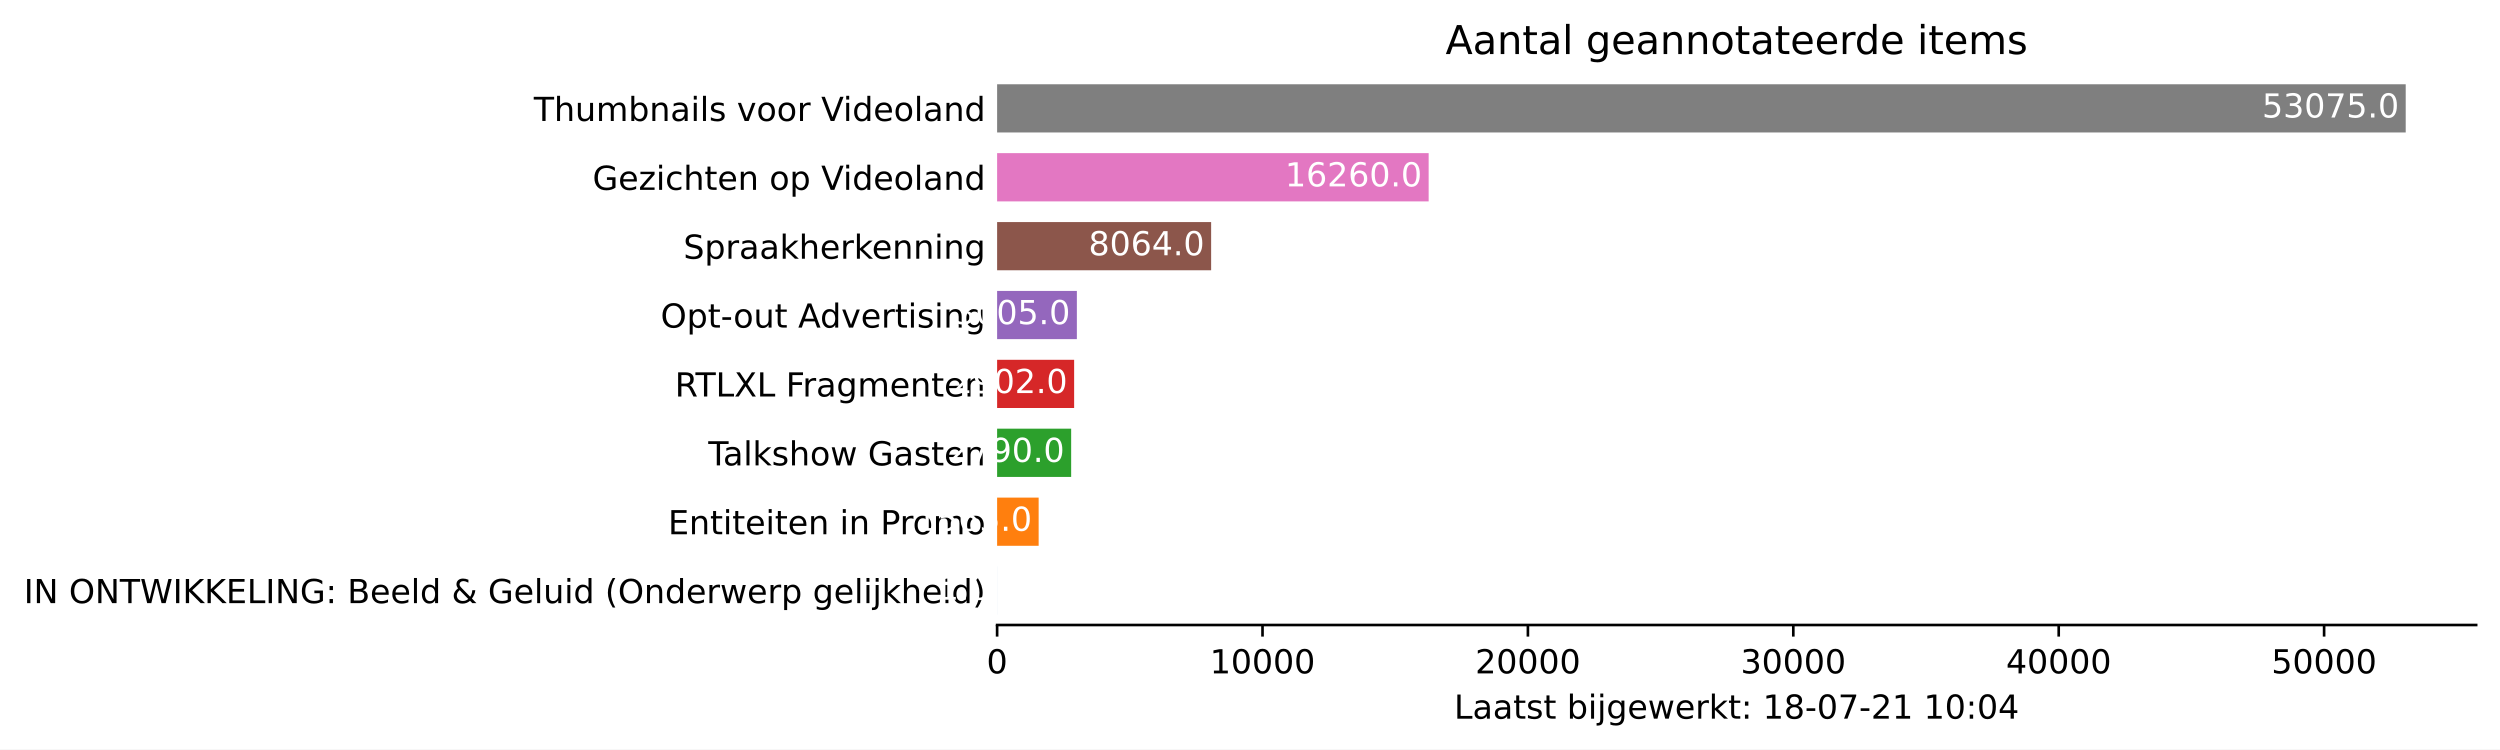
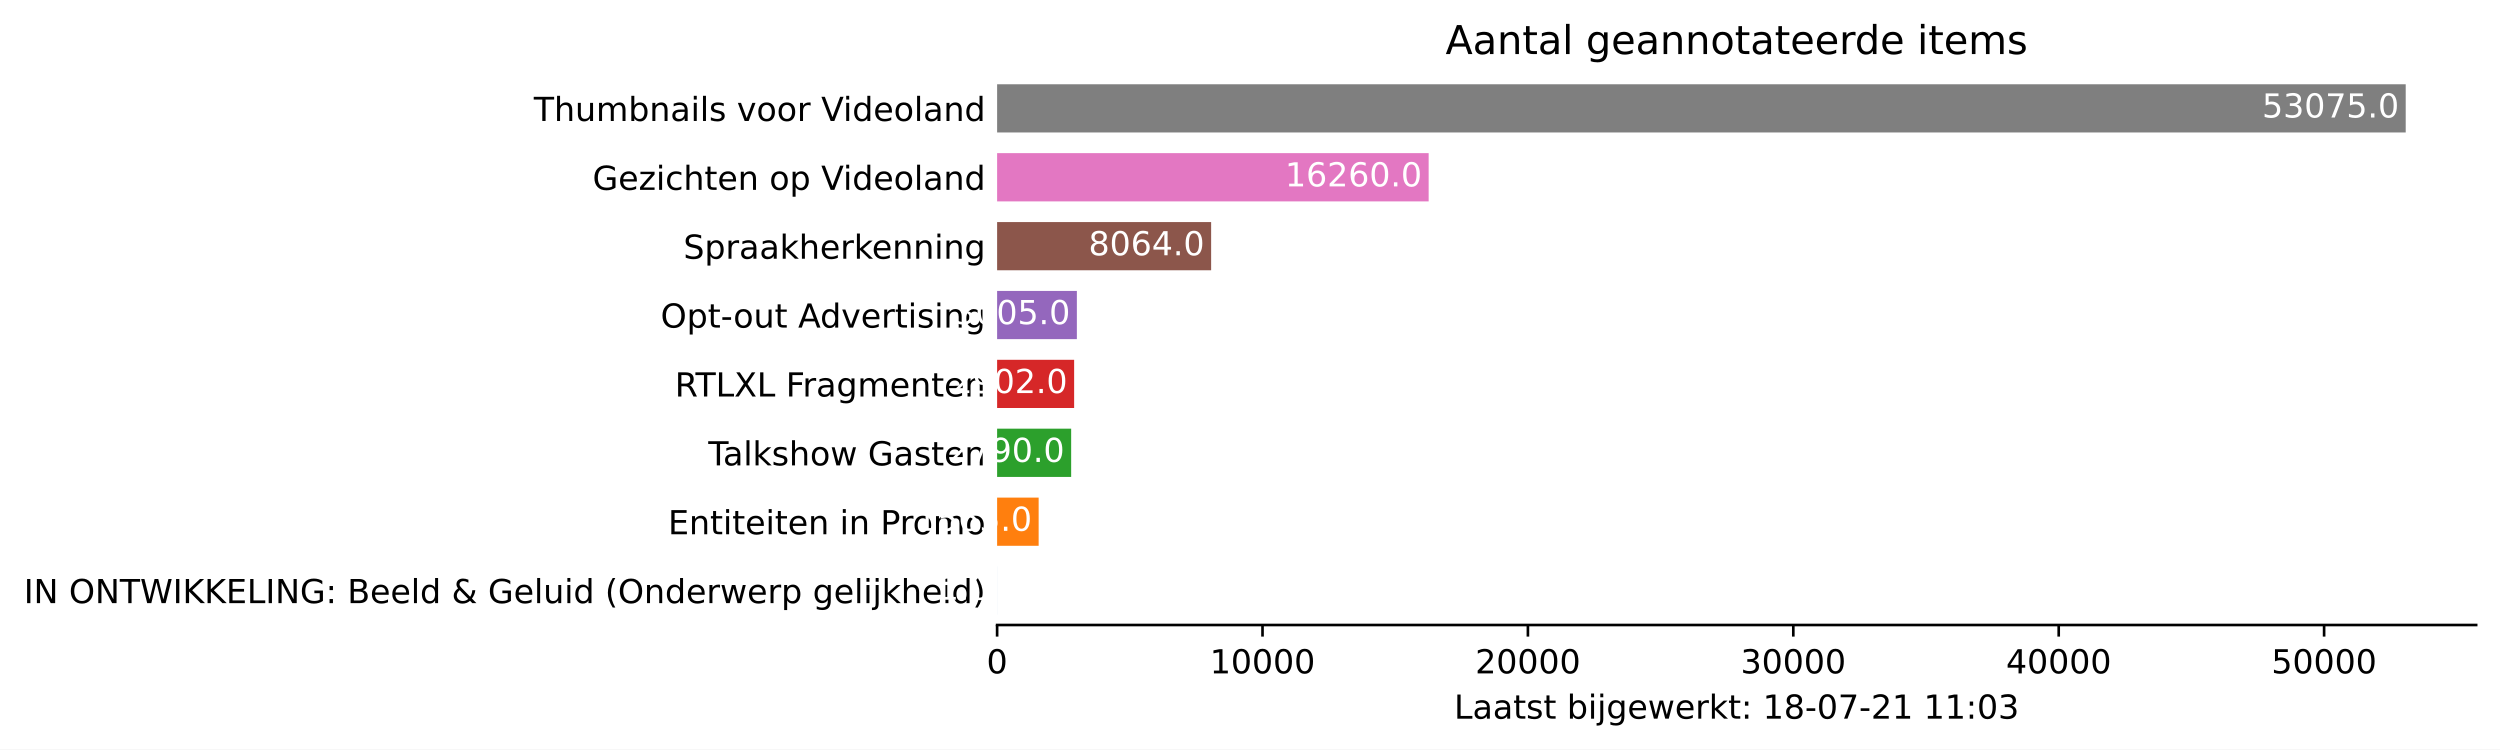
<svg xmlns="http://www.w3.org/2000/svg" xmlns:xlink="http://www.w3.org/1999/xlink" height="226.194pt" version="1.1" viewBox="0 0 754.548 226.194" width="754.548pt">
  <defs>
    <style type="text/css">*{stroke-linecap:butt;stroke-linejoin:round;}</style>
  </defs>
  <g id="figure_1">
    <g id="patch_1">
      <path d="M 0 226.194  L 754.548 226.194  L 754.548 0  L 0 0  z " style="fill:#ffffff;" />
    </g>
    <g id="axes_1">
      <g id="patch_2">
        <path d="M 300.948 188.638  L 747.348 188.638  L 747.348 22.318  L 300.948 22.318  z " style="fill:#ffffff;" />
      </g>
      <g id="patch_3">
-         <path clip-path="url(#pae23200d29)" d="M 300.948 185.52  L 300.956 185.52  L 300.956 170.967  L 300.948 170.967  z " style="fill:#1f77b4;" />
+         <path clip-path="url(#pcb20fac5fa)" d="M 300.948 185.52  L 300.956 185.52  L 300.956 170.967  L 300.948 170.967  z " style="fill:#1f77b4;" />
      </g>
      <g id="patch_4">
-         <path clip-path="url(#pae23200d29)" d="M 300.948 164.73  L 313.484 164.73  L 313.484 150.177  L 300.948 150.177  z " style="fill:#ff7f0e;" />
+         <path clip-path="url(#pcb20fac5fa)" d="M 300.948 164.73  L 313.484 164.73  L 313.484 150.177  L 300.948 150.177  z " style="fill:#ff7f0e;" />
      </g>
      <g id="patch_5">
-         <path clip-path="url(#pae23200d29)" d="M 300.948 143.94  L 323.297 143.94  L 323.297 129.387  L 300.948 129.387  z " style="fill:#2ca02c;" />
+         <path clip-path="url(#pcb20fac5fa)" d="M 300.948 143.94  L 323.297 143.94  L 323.297 129.387  L 300.948 129.387  z " style="fill:#2ca02c;" />
      </g>
      <g id="patch_6">
-         <path clip-path="url(#pae23200d29)" d="M 300.948 123.15  L 324.194 123.15  L 324.194 108.597  L 300.948 108.597  z " style="fill:#d62728;" />
+         <path clip-path="url(#pcb20fac5fa)" d="M 300.948 123.15  L 324.194 123.15  L 324.194 108.597  L 300.948 108.597  z " style="fill:#d62728;" />
      </g>
      <g id="patch_7">
-         <path clip-path="url(#pae23200d29)" d="M 300.948 102.36  L 325.019 102.36  L 325.019 87.807  L 300.948 87.807  z " style="fill:#9467bd;" />
+         <path clip-path="url(#pcb20fac5fa)" d="M 300.948 102.36  L 325.019 102.36  L 325.019 87.807  L 300.948 87.807  z " style="fill:#9467bd;" />
      </g>
      <g id="patch_8">
-         <path clip-path="url(#pae23200d29)" d="M 300.948 81.57  L 365.543 81.57  L 365.543 67.017  L 300.948 67.017  z " style="fill:#8c564b;" />
+         <path clip-path="url(#pcb20fac5fa)" d="M 300.948 81.57  L 365.543 81.57  L 365.543 67.017  L 300.948 67.017  z " style="fill:#8c564b;" />
      </g>
      <g id="patch_9">
-         <path clip-path="url(#pae23200d29)" d="M 300.948 60.78  L 431.195 60.78  L 431.195 46.227  L 300.948 46.227  z " style="fill:#e377c2;" />
+         <path clip-path="url(#pcb20fac5fa)" d="M 300.948 60.78  L 431.195 60.78  L 431.195 46.227  L 300.948 46.227  z " style="fill:#e377c2;" />
      </g>
      <g id="patch_10">
-         <path clip-path="url(#pae23200d29)" d="M 300.948 39.99  L 726.091 39.99  L 726.091 25.437  L 300.948 25.437  z " style="fill:#7f7f7f;" />
+         <path clip-path="url(#pcb20fac5fa)" d="M 300.948 39.99  L 726.091 39.99  L 726.091 25.437  L 300.948 25.437  z " style="fill:#7f7f7f;" />
      </g>
      <g id="matplotlib.axis_1">
        <g id="xtick_1">
          <g id="line2d_1">
            <defs>
-               <path d="M 0 0  L 0 3.5  " id="m5021a773d3" style="stroke:#000000;stroke-width:0.8;" />
+               <path d="M 0 0  L 0 3.5  " id="m869da8cc80" style="stroke:#000000;stroke-width:0.8;" />
            </defs>
            <g>
-               <use style="stroke:#000000;stroke-width:0.8;" x="300.948" xlink:href="#m5021a773d3" y="188.638" />
+               <use style="stroke:#000000;stroke-width:0.8;" x="300.948" xlink:href="#m869da8cc80" y="188.638" />
            </g>
          </g>
          <g id="text_1">
            <g transform="translate(297.7672 203.2366)scale(0.1 -0.1)">
              <defs>
                <path d="M 2034 4250  Q 1547 4250 1301 3770  Q 1056 3291 1056 2328  Q 1056 1369 1301 889  Q 1547 409 2034 409  Q 2525 409 2770 889  Q 3016 1369 3016 2328  Q 3016 3291 2770 3770  Q 2525 4250 2034 4250  z M 2034 4750  Q 2819 4750 3233 4129  Q 3647 3509 3647 2328  Q 3647 1150 3233 529  Q 2819 -91 2034 -91  Q 1250 -91 836 529  Q 422 1150 422 2328  Q 422 3509 836 4129  Q 1250 4750 2034 4750  z " id="DejaVuSans-30" transform="scale(0.015625)" />
              </defs>
              <use xlink:href="#DejaVuSans-30" />
            </g>
          </g>
        </g>
        <g id="xtick_2">
          <g id="line2d_2">
            <g>
-               <use style="stroke:#000000;stroke-width:0.8;" x="381.051" xlink:href="#m5021a773d3" y="188.638" />
+               <use style="stroke:#000000;stroke-width:0.8;" x="381.051" xlink:href="#m869da8cc80" y="188.638" />
            </g>
          </g>
          <g id="text_2">
            <g transform="translate(365.1445 203.2366)scale(0.1 -0.1)">
              <defs>
                <path d="M 794 531  L 1825 531  L 1825 4091  L 703 3866  L 703 4441  L 1819 4666  L 2450 4666  L 2450 531  L 3481 531  L 3481 0  L 794 0  L 794 531  z " id="DejaVuSans-31" transform="scale(0.015625)" />
              </defs>
              <use xlink:href="#DejaVuSans-31" />
              <use x="63.623" xlink:href="#DejaVuSans-30" />
              <use x="127.246" xlink:href="#DejaVuSans-30" />
              <use x="190.869" xlink:href="#DejaVuSans-30" />
              <use x="254.492" xlink:href="#DejaVuSans-30" />
            </g>
          </g>
        </g>
        <g id="xtick_3">
          <g id="line2d_3">
            <g>
-               <use style="stroke:#000000;stroke-width:0.8;" x="461.153" xlink:href="#m5021a773d3" y="188.638" />
+               <use style="stroke:#000000;stroke-width:0.8;" x="461.153" xlink:href="#m869da8cc80" y="188.638" />
            </g>
          </g>
          <g id="text_3">
            <g transform="translate(445.2468 203.2366)scale(0.1 -0.1)">
              <defs>
                <path d="M 1228 531  L 3431 531  L 3431 0  L 469 0  L 469 531  Q 828 903 1448 1529  Q 2069 2156 2228 2338  Q 2531 2678 2651 2914  Q 2772 3150 2772 3378  Q 2772 3750 2511 3984  Q 2250 4219 1831 4219  Q 1534 4219 1204 4116  Q 875 4013 500 3803  L 500 4441  Q 881 4594 1212 4672  Q 1544 4750 1819 4750  Q 2544 4750 2975 4387  Q 3406 4025 3406 3419  Q 3406 3131 3298 2873  Q 3191 2616 2906 2266  Q 2828 2175 2409 1742  Q 1991 1309 1228 531  z " id="DejaVuSans-32" transform="scale(0.015625)" />
              </defs>
              <use xlink:href="#DejaVuSans-32" />
              <use x="63.623" xlink:href="#DejaVuSans-30" />
              <use x="127.246" xlink:href="#DejaVuSans-30" />
              <use x="190.869" xlink:href="#DejaVuSans-30" />
              <use x="254.492" xlink:href="#DejaVuSans-30" />
            </g>
          </g>
        </g>
        <g id="xtick_4">
          <g id="line2d_4">
            <g>
-               <use style="stroke:#000000;stroke-width:0.8;" x="541.255" xlink:href="#m5021a773d3" y="188.638" />
+               <use style="stroke:#000000;stroke-width:0.8;" x="541.255" xlink:href="#m869da8cc80" y="188.638" />
            </g>
          </g>
          <g id="text_4">
            <g transform="translate(525.349 203.2366)scale(0.1 -0.1)">
              <defs>
                <path d="M 2597 2516  Q 3050 2419 3304 2112  Q 3559 1806 3559 1356  Q 3559 666 3084 287  Q 2609 -91 1734 -91  Q 1441 -91 1130 -33  Q 819 25 488 141  L 488 750  Q 750 597 1062 519  Q 1375 441 1716 441  Q 2309 441 2620 675  Q 2931 909 2931 1356  Q 2931 1769 2642 2001  Q 2353 2234 1838 2234  L 1294 2234  L 1294 2753  L 1863 2753  Q 2328 2753 2575 2939  Q 2822 3125 2822 3475  Q 2822 3834 2567 4026  Q 2313 4219 1838 4219  Q 1578 4219 1281 4162  Q 984 4106 628 3988  L 628 4550  Q 988 4650 1302 4700  Q 1616 4750 1894 4750  Q 2613 4750 3031 4423  Q 3450 4097 3450 3541  Q 3450 3153 3228 2886  Q 3006 2619 2597 2516  z " id="DejaVuSans-33" transform="scale(0.015625)" />
              </defs>
              <use xlink:href="#DejaVuSans-33" />
              <use x="63.623" xlink:href="#DejaVuSans-30" />
              <use x="127.246" xlink:href="#DejaVuSans-30" />
              <use x="190.869" xlink:href="#DejaVuSans-30" />
              <use x="254.492" xlink:href="#DejaVuSans-30" />
            </g>
          </g>
        </g>
        <g id="xtick_5">
          <g id="line2d_5">
            <g>
-               <use style="stroke:#000000;stroke-width:0.8;" x="621.358" xlink:href="#m5021a773d3" y="188.638" />
+               <use style="stroke:#000000;stroke-width:0.8;" x="621.358" xlink:href="#m869da8cc80" y="188.638" />
            </g>
          </g>
          <g id="text_5">
            <g transform="translate(605.4513 203.2366)scale(0.1 -0.1)">
              <defs>
                <path d="M 2419 4116  L 825 1625  L 2419 1625  L 2419 4116  z M 2253 4666  L 3047 4666  L 3047 1625  L 3713 1625  L 3713 1100  L 3047 1100  L 3047 0  L 2419 0  L 2419 1100  L 313 1100  L 313 1709  L 2253 4666  z " id="DejaVuSans-34" transform="scale(0.015625)" />
              </defs>
              <use xlink:href="#DejaVuSans-34" />
              <use x="63.623" xlink:href="#DejaVuSans-30" />
              <use x="127.246" xlink:href="#DejaVuSans-30" />
              <use x="190.869" xlink:href="#DejaVuSans-30" />
              <use x="254.492" xlink:href="#DejaVuSans-30" />
            </g>
          </g>
        </g>
        <g id="xtick_6">
          <g id="line2d_6">
            <g>
-               <use style="stroke:#000000;stroke-width:0.8;" x="701.46" xlink:href="#m5021a773d3" y="188.638" />
+               <use style="stroke:#000000;stroke-width:0.8;" x="701.46" xlink:href="#m869da8cc80" y="188.638" />
            </g>
          </g>
          <g id="text_6">
            <g transform="translate(685.5536 203.2366)scale(0.1 -0.1)">
              <defs>
                <path d="M 691 4666  L 3169 4666  L 3169 4134  L 1269 4134  L 1269 2991  Q 1406 3038 1543 3061  Q 1681 3084 1819 3084  Q 2600 3084 3056 2656  Q 3513 2228 3513 1497  Q 3513 744 3044 326  Q 2575 -91 1722 -91  Q 1428 -91 1123 -41  Q 819 9 494 109  L 494 744  Q 775 591 1075 516  Q 1375 441 1709 441  Q 2250 441 2565 725  Q 2881 1009 2881 1497  Q 2881 1984 2565 2268  Q 2250 2553 1709 2553  Q 1456 2553 1204 2497  Q 953 2441 691 2322  L 691 4666  z " id="DejaVuSans-35" transform="scale(0.015625)" />
              </defs>
              <use xlink:href="#DejaVuSans-35" />
              <use x="63.623" xlink:href="#DejaVuSans-30" />
              <use x="127.246" xlink:href="#DejaVuSans-30" />
              <use x="190.869" xlink:href="#DejaVuSans-30" />
              <use x="254.492" xlink:href="#DejaVuSans-30" />
            </g>
          </g>
        </g>
        <g id="text_7">
          <g transform="translate(438.8734 216.9147)scale(0.1 -0.1)">
            <defs>
              <path d="M 628 4666  L 1259 4666  L 1259 531  L 3531 531  L 3531 0  L 628 0  L 628 4666  z " id="DejaVuSans-4c" transform="scale(0.015625)" />
              <path d="M 2194 1759  Q 1497 1759 1228 1600  Q 959 1441 959 1056  Q 959 750 1161 570  Q 1363 391 1709 391  Q 2188 391 2477 730  Q 2766 1069 2766 1631  L 2766 1759  L 2194 1759  z M 3341 1997  L 3341 0  L 2766 0  L 2766 531  Q 2569 213 2275 61  Q 1981 -91 1556 -91  Q 1019 -91 701 211  Q 384 513 384 1019  Q 384 1609 779 1909  Q 1175 2209 1959 2209  L 2766 2209  L 2766 2266  Q 2766 2663 2505 2880  Q 2244 3097 1772 3097  Q 1472 3097 1187 3025  Q 903 2953 641 2809  L 641 3341  Q 956 3463 1253 3523  Q 1550 3584 1831 3584  Q 2591 3584 2966 3190  Q 3341 2797 3341 1997  z " id="DejaVuSans-61" transform="scale(0.015625)" />
              <path d="M 1172 4494  L 1172 3500  L 2356 3500  L 2356 3053  L 1172 3053  L 1172 1153  Q 1172 725 1289 603  Q 1406 481 1766 481  L 2356 481  L 2356 0  L 1766 0  Q 1100 0 847 248  Q 594 497 594 1153  L 594 3053  L 172 3053  L 172 3500  L 594 3500  L 594 4494  L 1172 4494  z " id="DejaVuSans-74" transform="scale(0.015625)" />
              <path d="M 2834 3397  L 2834 2853  Q 2591 2978 2328 3040  Q 2066 3103 1784 3103  Q 1356 3103 1142 2972  Q 928 2841 928 2578  Q 928 2378 1081 2264  Q 1234 2150 1697 2047  L 1894 2003  Q 2506 1872 2764 1633  Q 3022 1394 3022 966  Q 3022 478 2636 193  Q 2250 -91 1575 -91  Q 1294 -91 989 -36  Q 684 19 347 128  L 347 722  Q 666 556 975 473  Q 1284 391 1588 391  Q 1994 391 2212 530  Q 2431 669 2431 922  Q 2431 1156 2273 1281  Q 2116 1406 1581 1522  L 1381 1569  Q 847 1681 609 1914  Q 372 2147 372 2553  Q 372 3047 722 3315  Q 1072 3584 1716 3584  Q 2034 3584 2315 3537  Q 2597 3491 2834 3397  z " id="DejaVuSans-73" transform="scale(0.015625)" />
              <path id="DejaVuSans-20" transform="scale(0.015625)" />
              <path d="M 3116 1747  Q 3116 2381 2855 2742  Q 2594 3103 2138 3103  Q 1681 3103 1420 2742  Q 1159 2381 1159 1747  Q 1159 1113 1420 752  Q 1681 391 2138 391  Q 2594 391 2855 752  Q 3116 1113 3116 1747  z M 1159 2969  Q 1341 3281 1617 3432  Q 1894 3584 2278 3584  Q 2916 3584 3314 3078  Q 3713 2572 3713 1747  Q 3713 922 3314 415  Q 2916 -91 2278 -91  Q 1894 -91 1617 61  Q 1341 213 1159 525  L 1159 0  L 581 0  L 581 4863  L 1159 4863  L 1159 2969  z " id="DejaVuSans-62" transform="scale(0.015625)" />
              <path d="M 603 3500  L 1178 3500  L 1178 0  L 603 0  L 603 3500  z M 603 4863  L 1178 4863  L 1178 4134  L 603 4134  L 603 4863  z " id="DejaVuSans-69" transform="scale(0.015625)" />
              <path d="M 603 3500  L 1178 3500  L 1178 -63  Q 1178 -731 923 -1031  Q 669 -1331 103 -1331  L -116 -1331  L -116 -844  L 38 -844  Q 366 -844 484 -692  Q 603 -541 603 -63  L 603 3500  z M 603 4863  L 1178 4863  L 1178 4134  L 603 4134  L 603 4863  z " id="DejaVuSans-6a" transform="scale(0.015625)" />
              <path d="M 2906 1791  Q 2906 2416 2648 2759  Q 2391 3103 1925 3103  Q 1463 3103 1205 2759  Q 947 2416 947 1791  Q 947 1169 1205 825  Q 1463 481 1925 481  Q 2391 481 2648 825  Q 2906 1169 2906 1791  z M 3481 434  Q 3481 -459 3084 -895  Q 2688 -1331 1869 -1331  Q 1566 -1331 1297 -1286  Q 1028 -1241 775 -1147  L 775 -588  Q 1028 -725 1275 -790  Q 1522 -856 1778 -856  Q 2344 -856 2625 -561  Q 2906 -266 2906 331  L 2906 616  Q 2728 306 2450 153  Q 2172 0 1784 0  Q 1141 0 747 490  Q 353 981 353 1791  Q 353 2603 747 3093  Q 1141 3584 1784 3584  Q 2172 3584 2450 3431  Q 2728 3278 2906 2969  L 2906 3500  L 3481 3500  L 3481 434  z " id="DejaVuSans-67" transform="scale(0.015625)" />
              <path d="M 3597 1894  L 3597 1613  L 953 1613  Q 991 1019 1311 708  Q 1631 397 2203 397  Q 2534 397 2845 478  Q 3156 559 3463 722  L 3463 178  Q 3153 47 2828 -22  Q 2503 -91 2169 -91  Q 1331 -91 842 396  Q 353 884 353 1716  Q 353 2575 817 3079  Q 1281 3584 2069 3584  Q 2775 3584 3186 3129  Q 3597 2675 3597 1894  z M 3022 2063  Q 3016 2534 2758 2815  Q 2500 3097 2075 3097  Q 1594 3097 1305 2825  Q 1016 2553 972 2059  L 3022 2063  z " id="DejaVuSans-65" transform="scale(0.015625)" />
              <path d="M 269 3500  L 844 3500  L 1563 769  L 2278 3500  L 2956 3500  L 3675 769  L 4391 3500  L 4966 3500  L 4050 0  L 3372 0  L 2619 2869  L 1863 0  L 1184 0  L 269 3500  z " id="DejaVuSans-77" transform="scale(0.015625)" />
              <path d="M 2631 2963  Q 2534 3019 2420 3045  Q 2306 3072 2169 3072  Q 1681 3072 1420 2755  Q 1159 2438 1159 1844  L 1159 0  L 581 0  L 581 3500  L 1159 3500  L 1159 2956  Q 1341 3275 1631 3429  Q 1922 3584 2338 3584  Q 2397 3584 2469 3576  Q 2541 3569 2628 3553  L 2631 2963  z " id="DejaVuSans-72" transform="scale(0.015625)" />
              <path d="M 581 4863  L 1159 4863  L 1159 1991  L 2875 3500  L 3609 3500  L 1753 1863  L 3688 0  L 2938 0  L 1159 1709  L 1159 0  L 581 0  L 581 4863  z " id="DejaVuSans-6b" transform="scale(0.015625)" />
              <path d="M 750 794  L 1409 794  L 1409 0  L 750 0  L 750 794  z M 750 3309  L 1409 3309  L 1409 2516  L 750 2516  L 750 3309  z " id="DejaVuSans-3a" transform="scale(0.015625)" />
              <path d="M 2034 2216  Q 1584 2216 1326 1975  Q 1069 1734 1069 1313  Q 1069 891 1326 650  Q 1584 409 2034 409  Q 2484 409 2743 651  Q 3003 894 3003 1313  Q 3003 1734 2745 1975  Q 2488 2216 2034 2216  z M 1403 2484  Q 997 2584 770 2862  Q 544 3141 544 3541  Q 544 4100 942 4425  Q 1341 4750 2034 4750  Q 2731 4750 3128 4425  Q 3525 4100 3525 3541  Q 3525 3141 3298 2862  Q 3072 2584 2669 2484  Q 3125 2378 3379 2068  Q 3634 1759 3634 1313  Q 3634 634 3220 271  Q 2806 -91 2034 -91  Q 1263 -91 848 271  Q 434 634 434 1313  Q 434 1759 690 2068  Q 947 2378 1403 2484  z M 1172 3481  Q 1172 3119 1398 2916  Q 1625 2713 2034 2713  Q 2441 2713 2670 2916  Q 2900 3119 2900 3481  Q 2900 3844 2670 4047  Q 2441 4250 2034 4250  Q 1625 4250 1398 4047  Q 1172 3844 1172 3481  z " id="DejaVuSans-38" transform="scale(0.015625)" />
              <path d="M 313 2009  L 1997 2009  L 1997 1497  L 313 1497  L 313 2009  z " id="DejaVuSans-2d" transform="scale(0.015625)" />
              <path d="M 525 4666  L 3525 4666  L 3525 4397  L 1831 0  L 1172 0  L 2766 4134  L 525 4134  L 525 4666  z " id="DejaVuSans-37" transform="scale(0.015625)" />
            </defs>
            <use xlink:href="#DejaVuSans-4c" />
            <use x="55.713" xlink:href="#DejaVuSans-61" />
            <use x="116.992" xlink:href="#DejaVuSans-61" />
            <use x="178.271" xlink:href="#DejaVuSans-74" />
            <use x="217.48" xlink:href="#DejaVuSans-73" />
            <use x="269.58" xlink:href="#DejaVuSans-74" />
            <use x="308.789" xlink:href="#DejaVuSans-20" />
            <use x="340.576" xlink:href="#DejaVuSans-62" />
            <use x="404.053" xlink:href="#DejaVuSans-69" />
            <use x="431.836" xlink:href="#DejaVuSans-6a" />
            <use x="459.619" xlink:href="#DejaVuSans-67" />
            <use x="523.096" xlink:href="#DejaVuSans-65" />
            <use x="584.619" xlink:href="#DejaVuSans-77" />
            <use x="666.406" xlink:href="#DejaVuSans-65" />
            <use x="727.93" xlink:href="#DejaVuSans-72" />
            <use x="769.043" xlink:href="#DejaVuSans-6b" />
            <use x="826.953" xlink:href="#DejaVuSans-74" />
            <use x="866.162" xlink:href="#DejaVuSans-3a" />
            <use x="899.854" xlink:href="#DejaVuSans-20" />
            <use x="931.641" xlink:href="#DejaVuSans-31" />
            <use x="995.264" xlink:href="#DejaVuSans-38" />
            <use x="1058.887" xlink:href="#DejaVuSans-2d" />
            <use x="1094.971" xlink:href="#DejaVuSans-30" />
            <use x="1158.594" xlink:href="#DejaVuSans-37" />
            <use x="1222.217" xlink:href="#DejaVuSans-2d" />
            <use x="1258.301" xlink:href="#DejaVuSans-32" />
            <use x="1321.924" xlink:href="#DejaVuSans-31" />
            <use x="1385.547" xlink:href="#DejaVuSans-20" />
            <use x="1417.334" xlink:href="#DejaVuSans-31" />
-             <use x="1480.957" xlink:href="#DejaVuSans-30" />
+             <use x="1480.957" xlink:href="#DejaVuSans-31" />
            <use x="1544.58" xlink:href="#DejaVuSans-3a" />
            <use x="1578.271" xlink:href="#DejaVuSans-30" />
-             <use x="1641.895" xlink:href="#DejaVuSans-34" />
+             <use x="1641.895" xlink:href="#DejaVuSans-33" />
          </g>
        </g>
      </g>
      <g id="matplotlib.axis_2">
        <g id="ytick_1">
          <g id="line2d_7" />
          <g id="text_8">
            <g transform="translate(7.2 182.0423)scale(0.1 -0.1)">
              <defs>
                <path d="M 628 4666  L 1259 4666  L 1259 0  L 628 0  L 628 4666  z " id="DejaVuSans-49" transform="scale(0.015625)" />
                <path d="M 628 4666  L 1478 4666  L 3547 763  L 3547 4666  L 4159 4666  L 4159 0  L 3309 0  L 1241 3903  L 1241 0  L 628 0  L 628 4666  z " id="DejaVuSans-4e" transform="scale(0.015625)" />
                <path d="M 2522 4238  Q 1834 4238 1429 3725  Q 1025 3213 1025 2328  Q 1025 1447 1429 934  Q 1834 422 2522 422  Q 3209 422 3611 934  Q 4013 1447 4013 2328  Q 4013 3213 3611 3725  Q 3209 4238 2522 4238  z M 2522 4750  Q 3503 4750 4090 4092  Q 4678 3434 4678 2328  Q 4678 1225 4090 567  Q 3503 -91 2522 -91  Q 1538 -91 948 565  Q 359 1222 359 2328  Q 359 3434 948 4092  Q 1538 4750 2522 4750  z " id="DejaVuSans-4f" transform="scale(0.015625)" />
                <path d="M -19 4666  L 3928 4666  L 3928 4134  L 2272 4134  L 2272 0  L 1638 0  L 1638 4134  L -19 4134  L -19 4666  z " id="DejaVuSans-54" transform="scale(0.015625)" />
                <path d="M 213 4666  L 850 4666  L 1831 722  L 2809 4666  L 3519 4666  L 4500 722  L 5478 4666  L 6119 4666  L 4947 0  L 4153 0  L 3169 4050  L 2175 0  L 1381 0  L 213 4666  z " id="DejaVuSans-57" transform="scale(0.015625)" />
                <path d="M 628 4666  L 1259 4666  L 1259 2694  L 3353 4666  L 4166 4666  L 1850 2491  L 4331 0  L 3500 0  L 1259 2247  L 1259 0  L 628 0  L 628 4666  z " id="DejaVuSans-4b" transform="scale(0.015625)" />
                <path d="M 628 4666  L 3578 4666  L 3578 4134  L 1259 4134  L 1259 2753  L 3481 2753  L 3481 2222  L 1259 2222  L 1259 531  L 3634 531  L 3634 0  L 628 0  L 628 4666  z " id="DejaVuSans-45" transform="scale(0.015625)" />
                <path d="M 3809 666  L 3809 1919  L 2778 1919  L 2778 2438  L 4434 2438  L 4434 434  Q 4069 175 3628 42  Q 3188 -91 2688 -91  Q 1594 -91 976 548  Q 359 1188 359 2328  Q 359 3472 976 4111  Q 1594 4750 2688 4750  Q 3144 4750 3555 4637  Q 3966 4525 4313 4306  L 4313 3634  Q 3963 3931 3569 4081  Q 3175 4231 2741 4231  Q 1884 4231 1454 3753  Q 1025 3275 1025 2328  Q 1025 1384 1454 906  Q 1884 428 2741 428  Q 3075 428 3337 486  Q 3600 544 3809 666  z " id="DejaVuSans-47" transform="scale(0.015625)" />
                <path d="M 1259 2228  L 1259 519  L 2272 519  Q 2781 519 3026 730  Q 3272 941 3272 1375  Q 3272 1813 3026 2020  Q 2781 2228 2272 2228  L 1259 2228  z M 1259 4147  L 1259 2741  L 2194 2741  Q 2656 2741 2882 2914  Q 3109 3088 3109 3444  Q 3109 3797 2882 3972  Q 2656 4147 2194 4147  L 1259 4147  z M 628 4666  L 2241 4666  Q 2963 4666 3353 4366  Q 3744 4066 3744 3513  Q 3744 3084 3544 2831  Q 3344 2578 2956 2516  Q 3422 2416 3680 2098  Q 3938 1781 3938 1306  Q 3938 681 3513 340  Q 3088 0 2303 0  L 628 0  L 628 4666  z " id="DejaVuSans-42" transform="scale(0.015625)" />
                <path d="M 603 4863  L 1178 4863  L 1178 0  L 603 0  L 603 4863  z " id="DejaVuSans-6c" transform="scale(0.015625)" />
                <path d="M 2906 2969  L 2906 4863  L 3481 4863  L 3481 0  L 2906 0  L 2906 525  Q 2725 213 2448 61  Q 2172 -91 1784 -91  Q 1150 -91 751 415  Q 353 922 353 1747  Q 353 2572 751 3078  Q 1150 3584 1784 3584  Q 2172 3584 2448 3432  Q 2725 3281 2906 2969  z M 947 1747  Q 947 1113 1208 752  Q 1469 391 1925 391  Q 2381 391 2643 752  Q 2906 1113 2906 1747  Q 2906 2381 2643 2742  Q 2381 3103 1925 3103  Q 1469 3103 1208 2742  Q 947 2381 947 1747  z " id="DejaVuSans-64" transform="scale(0.015625)" />
                <path d="M 1556 2509  Q 1272 2256 1139 2004  Q 1006 1753 1006 1478  Q 1006 1022 1337 719  Q 1669 416 2169 416  Q 2466 416 2725 514  Q 2984 613 3213 813  L 1556 2509  z M 1997 2859  L 3584 1234  Q 3769 1513 3872 1830  Q 3975 2147 3994 2503  L 4575 2503  Q 4538 2091 4375 1687  Q 4213 1284 3922 891  L 4794 0  L 4006 0  L 3559 459  Q 3234 181 2878 45  Q 2522 -91 2113 -91  Q 1359 -91 881 339  Q 403 769 403 1441  Q 403 1841 612 2192  Q 822 2544 1241 2853  Q 1091 3050 1012 3245  Q 934 3441 934 3628  Q 934 4134 1281 4442  Q 1628 4750 2203 4750  Q 2463 4750 2720 4694  Q 2978 4638 3244 4525  L 3244 3956  Q 2972 4103 2725 4179  Q 2478 4256 2266 4256  Q 1938 4256 1733 4082  Q 1528 3909 1528 3634  Q 1528 3475 1620 3314  Q 1713 3153 1997 2859  z " id="DejaVuSans-26" transform="scale(0.015625)" />
                <path d="M 544 1381  L 544 3500  L 1119 3500  L 1119 1403  Q 1119 906 1312 657  Q 1506 409 1894 409  Q 2359 409 2629 706  Q 2900 1003 2900 1516  L 2900 3500  L 3475 3500  L 3475 0  L 2900 0  L 2900 538  Q 2691 219 2414 64  Q 2138 -91 1772 -91  Q 1169 -91 856 284  Q 544 659 544 1381  z M 1991 3584  L 1991 3584  z " id="DejaVuSans-75" transform="scale(0.015625)" />
                <path d="M 1984 4856  Q 1566 4138 1362 3434  Q 1159 2731 1159 2009  Q 1159 1288 1364 580  Q 1569 -128 1984 -844  L 1484 -844  Q 1016 -109 783 600  Q 550 1309 550 2009  Q 550 2706 781 3412  Q 1013 4119 1484 4856  L 1984 4856  z " id="DejaVuSans-28" transform="scale(0.015625)" />
                <path d="M 3513 2113  L 3513 0  L 2938 0  L 2938 2094  Q 2938 2591 2744 2837  Q 2550 3084 2163 3084  Q 1697 3084 1428 2787  Q 1159 2491 1159 1978  L 1159 0  L 581 0  L 581 3500  L 1159 3500  L 1159 2956  Q 1366 3272 1645 3428  Q 1925 3584 2291 3584  Q 2894 3584 3203 3211  Q 3513 2838 3513 2113  z " id="DejaVuSans-6e" transform="scale(0.015625)" />
                <path d="M 1159 525  L 1159 -1331  L 581 -1331  L 581 3500  L 1159 3500  L 1159 2969  Q 1341 3281 1617 3432  Q 1894 3584 2278 3584  Q 2916 3584 3314 3078  Q 3713 2572 3713 1747  Q 3713 922 3314 415  Q 2916 -91 2278 -91  Q 1894 -91 1617 61  Q 1341 213 1159 525  z M 3116 1747  Q 3116 2381 2855 2742  Q 2594 3103 2138 3103  Q 1681 3103 1420 2742  Q 1159 2381 1159 1747  Q 1159 1113 1420 752  Q 1681 391 2138 391  Q 2594 391 2855 752  Q 3116 1113 3116 1747  z " id="DejaVuSans-70" transform="scale(0.015625)" />
                <path d="M 3513 2113  L 3513 0  L 2938 0  L 2938 2094  Q 2938 2591 2744 2837  Q 2550 3084 2163 3084  Q 1697 3084 1428 2787  Q 1159 2491 1159 1978  L 1159 0  L 581 0  L 581 4863  L 1159 4863  L 1159 2956  Q 1366 3272 1645 3428  Q 1925 3584 2291 3584  Q 2894 3584 3203 3211  Q 3513 2838 3513 2113  z " id="DejaVuSans-68" transform="scale(0.015625)" />
                <path d="M 513 4856  L 1013 4856  Q 1481 4119 1714 3412  Q 1947 2706 1947 2009  Q 1947 1309 1714 600  Q 1481 -109 1013 -844  L 513 -844  Q 928 -128 1133 580  Q 1338 1288 1338 2009  Q 1338 2731 1133 3434  Q 928 4138 513 4856  z " id="DejaVuSans-29" transform="scale(0.015625)" />
              </defs>
              <use xlink:href="#DejaVuSans-49" />
              <use x="29.492" xlink:href="#DejaVuSans-4e" />
              <use x="104.297" xlink:href="#DejaVuSans-20" />
              <use x="136.084" xlink:href="#DejaVuSans-4f" />
              <use x="214.795" xlink:href="#DejaVuSans-4e" />
              <use x="289.6" xlink:href="#DejaVuSans-54" />
              <use x="350.684" xlink:href="#DejaVuSans-57" />
              <use x="449.561" xlink:href="#DejaVuSans-49" />
              <use x="479.053" xlink:href="#DejaVuSans-4b" />
              <use x="544.629" xlink:href="#DejaVuSans-4b" />
              <use x="610.205" xlink:href="#DejaVuSans-45" />
              <use x="673.389" xlink:href="#DejaVuSans-4c" />
              <use x="729.102" xlink:href="#DejaVuSans-49" />
              <use x="758.594" xlink:href="#DejaVuSans-4e" />
              <use x="833.398" xlink:href="#DejaVuSans-47" />
              <use x="910.889" xlink:href="#DejaVuSans-3a" />
              <use x="944.58" xlink:href="#DejaVuSans-20" />
              <use x="976.367" xlink:href="#DejaVuSans-42" />
              <use x="1044.971" xlink:href="#DejaVuSans-65" />
              <use x="1106.494" xlink:href="#DejaVuSans-65" />
              <use x="1168.018" xlink:href="#DejaVuSans-6c" />
              <use x="1195.801" xlink:href="#DejaVuSans-64" />
              <use x="1259.277" xlink:href="#DejaVuSans-20" />
              <use x="1291.064" xlink:href="#DejaVuSans-26" />
              <use x="1369.043" xlink:href="#DejaVuSans-20" />
              <use x="1400.83" xlink:href="#DejaVuSans-47" />
              <use x="1478.32" xlink:href="#DejaVuSans-65" />
              <use x="1539.844" xlink:href="#DejaVuSans-6c" />
              <use x="1567.627" xlink:href="#DejaVuSans-75" />
              <use x="1631.006" xlink:href="#DejaVuSans-69" />
              <use x="1658.789" xlink:href="#DejaVuSans-64" />
              <use x="1722.266" xlink:href="#DejaVuSans-20" />
              <use x="1754.053" xlink:href="#DejaVuSans-28" />
              <use x="1793.066" xlink:href="#DejaVuSans-4f" />
              <use x="1871.777" xlink:href="#DejaVuSans-6e" />
              <use x="1935.156" xlink:href="#DejaVuSans-64" />
              <use x="1998.633" xlink:href="#DejaVuSans-65" />
              <use x="2060.156" xlink:href="#DejaVuSans-72" />
              <use x="2101.27" xlink:href="#DejaVuSans-77" />
              <use x="2183.057" xlink:href="#DejaVuSans-65" />
              <use x="2244.58" xlink:href="#DejaVuSans-72" />
              <use x="2285.693" xlink:href="#DejaVuSans-70" />
              <use x="2349.17" xlink:href="#DejaVuSans-20" />
              <use x="2380.957" xlink:href="#DejaVuSans-67" />
              <use x="2444.434" xlink:href="#DejaVuSans-65" />
              <use x="2505.957" xlink:href="#DejaVuSans-6c" />
              <use x="2533.74" xlink:href="#DejaVuSans-69" />
              <use x="2561.523" xlink:href="#DejaVuSans-6a" />
              <use x="2589.307" xlink:href="#DejaVuSans-6b" />
              <use x="2647.217" xlink:href="#DejaVuSans-68" />
              <use x="2710.596" xlink:href="#DejaVuSans-65" />
              <use x="2772.119" xlink:href="#DejaVuSans-69" />
              <use x="2799.902" xlink:href="#DejaVuSans-64" />
              <use x="2863.379" xlink:href="#DejaVuSans-29" />
            </g>
          </g>
        </g>
        <g id="ytick_2">
          <g id="line2d_8" />
          <g id="text_9">
            <g transform="translate(201.6406 161.2523)scale(0.1 -0.1)">
              <defs>
                <path d="M 1259 4147  L 1259 2394  L 2053 2394  Q 2494 2394 2734 2622  Q 2975 2850 2975 3272  Q 2975 3691 2734 3919  Q 2494 4147 2053 4147  L 1259 4147  z M 628 4666  L 2053 4666  Q 2838 4666 3239 4311  Q 3641 3956 3641 3272  Q 3641 2581 3239 2228  Q 2838 1875 2053 1875  L 1259 1875  L 1259 0  L 628 0  L 628 4666  z " id="DejaVuSans-50" transform="scale(0.015625)" />
                <path d="M 1959 3097  Q 1497 3097 1228 2736  Q 959 2375 959 1747  Q 959 1119 1226 758  Q 1494 397 1959 397  Q 2419 397 2687 759  Q 2956 1122 2956 1747  Q 2956 2369 2687 2733  Q 2419 3097 1959 3097  z M 1959 3584  Q 2709 3584 3137 3096  Q 3566 2609 3566 1747  Q 3566 888 3137 398  Q 2709 -91 1959 -91  Q 1206 -91 779 398  Q 353 888 353 1747  Q 353 2609 779 3096  Q 1206 3584 1959 3584  z " id="DejaVuSans-6f" transform="scale(0.015625)" />
                <path d="M 3328 2828  Q 3544 3216 3844 3400  Q 4144 3584 4550 3584  Q 5097 3584 5394 3201  Q 5691 2819 5691 2113  L 5691 0  L 5113 0  L 5113 2094  Q 5113 2597 4934 2840  Q 4756 3084 4391 3084  Q 3944 3084 3684 2787  Q 3425 2491 3425 1978  L 3425 0  L 2847 0  L 2847 2094  Q 2847 2600 2669 2842  Q 2491 3084 2119 3084  Q 1678 3084 1418 2786  Q 1159 2488 1159 1978  L 1159 0  L 581 0  L 581 3500  L 1159 3500  L 1159 2956  Q 1356 3278 1631 3431  Q 1906 3584 2284 3584  Q 2666 3584 2933 3390  Q 3200 3197 3328 2828  z " id="DejaVuSans-6d" transform="scale(0.015625)" />
              </defs>
              <use xlink:href="#DejaVuSans-45" />
              <use x="63.184" xlink:href="#DejaVuSans-6e" />
              <use x="126.562" xlink:href="#DejaVuSans-74" />
              <use x="165.771" xlink:href="#DejaVuSans-69" />
              <use x="193.555" xlink:href="#DejaVuSans-74" />
              <use x="232.764" xlink:href="#DejaVuSans-65" />
              <use x="294.287" xlink:href="#DejaVuSans-69" />
              <use x="322.07" xlink:href="#DejaVuSans-74" />
              <use x="361.279" xlink:href="#DejaVuSans-65" />
              <use x="422.803" xlink:href="#DejaVuSans-6e" />
              <use x="486.182" xlink:href="#DejaVuSans-20" />
              <use x="517.969" xlink:href="#DejaVuSans-69" />
              <use x="545.752" xlink:href="#DejaVuSans-6e" />
              <use x="609.131" xlink:href="#DejaVuSans-20" />
              <use x="640.918" xlink:href="#DejaVuSans-50" />
              <use x="699.471" xlink:href="#DejaVuSans-72" />
              <use x="738.334" xlink:href="#DejaVuSans-6f" />
              <use x="799.516" xlink:href="#DejaVuSans-6d" />
              <use x="896.928" xlink:href="#DejaVuSans-6f" />
            </g>
          </g>
        </g>
        <g id="ytick_3">
          <g id="line2d_9" />
          <g id="text_10">
            <g transform="translate(213.775 140.4623)scale(0.1 -0.1)">
              <use xlink:href="#DejaVuSans-54" />
              <use x="44.584" xlink:href="#DejaVuSans-61" />
              <use x="105.863" xlink:href="#DejaVuSans-6c" />
              <use x="133.646" xlink:href="#DejaVuSans-6b" />
              <use x="191.557" xlink:href="#DejaVuSans-73" />
              <use x="243.656" xlink:href="#DejaVuSans-68" />
              <use x="307.035" xlink:href="#DejaVuSans-6f" />
              <use x="368.217" xlink:href="#DejaVuSans-77" />
              <use x="450.004" xlink:href="#DejaVuSans-20" />
              <use x="481.791" xlink:href="#DejaVuSans-47" />
              <use x="559.281" xlink:href="#DejaVuSans-61" />
              <use x="620.561" xlink:href="#DejaVuSans-73" />
              <use x="672.66" xlink:href="#DejaVuSans-74" />
              <use x="711.869" xlink:href="#DejaVuSans-65" />
              <use x="773.393" xlink:href="#DejaVuSans-6e" />
            </g>
          </g>
        </g>
        <g id="ytick_4">
          <g id="line2d_10" />
          <g id="text_11">
            <g transform="translate(203.6891 119.6723)scale(0.1 -0.1)">
              <defs>
                <path d="M 2841 2188  Q 3044 2119 3236 1894  Q 3428 1669 3622 1275  L 4263 0  L 3584 0  L 2988 1197  Q 2756 1666 2539 1819  Q 2322 1972 1947 1972  L 1259 1972  L 1259 0  L 628 0  L 628 4666  L 2053 4666  Q 2853 4666 3247 4331  Q 3641 3997 3641 3322  Q 3641 2881 3436 2590  Q 3231 2300 2841 2188  z M 1259 4147  L 1259 2491  L 2053 2491  Q 2509 2491 2742 2702  Q 2975 2913 2975 3322  Q 2975 3731 2742 3939  Q 2509 4147 2053 4147  L 1259 4147  z " id="DejaVuSans-52" transform="scale(0.015625)" />
                <path d="M 403 4666  L 1081 4666  L 2241 2931  L 3406 4666  L 4084 4666  L 2584 2425  L 4184 0  L 3506 0  L 2194 1984  L 872 0  L 191 0  L 1856 2491  L 403 4666  z " id="DejaVuSans-58" transform="scale(0.015625)" />
                <path d="M 628 4666  L 3309 4666  L 3309 4134  L 1259 4134  L 1259 2759  L 3109 2759  L 3109 2228  L 1259 2228  L 1259 0  L 628 0  L 628 4666  z " id="DejaVuSans-46" transform="scale(0.015625)" />
              </defs>
              <use xlink:href="#DejaVuSans-52" />
              <use x="62.232" xlink:href="#DejaVuSans-54" />
              <use x="123.316" xlink:href="#DejaVuSans-4c" />
              <use x="179.029" xlink:href="#DejaVuSans-58" />
              <use x="247.535" xlink:href="#DejaVuSans-4c" />
              <use x="303.248" xlink:href="#DejaVuSans-20" />
              <use x="335.035" xlink:href="#DejaVuSans-46" />
              <use x="385.305" xlink:href="#DejaVuSans-72" />
              <use x="426.418" xlink:href="#DejaVuSans-61" />
              <use x="487.697" xlink:href="#DejaVuSans-67" />
              <use x="551.174" xlink:href="#DejaVuSans-6d" />
              <use x="648.586" xlink:href="#DejaVuSans-65" />
              <use x="710.109" xlink:href="#DejaVuSans-6e" />
              <use x="773.488" xlink:href="#DejaVuSans-74" />
              <use x="812.697" xlink:href="#DejaVuSans-65" />
              <use x="874.221" xlink:href="#DejaVuSans-6e" />
            </g>
          </g>
        </g>
        <g id="ytick_5">
          <g id="line2d_11" />
          <g id="text_12">
            <g transform="translate(199.3891 98.88234)scale(0.1 -0.1)">
              <defs>
                <path d="M 2188 4044  L 1331 1722  L 3047 1722  L 2188 4044  z M 1831 4666  L 2547 4666  L 4325 0  L 3669 0  L 3244 1197  L 1141 1197  L 716 0  L 50 0  L 1831 4666  z " id="DejaVuSans-41" transform="scale(0.015625)" />
                <path d="M 191 3500  L 800 3500  L 1894 563  L 2988 3500  L 3597 3500  L 2284 0  L 1503 0  L 191 3500  z " id="DejaVuSans-76" transform="scale(0.015625)" />
              </defs>
              <use xlink:href="#DejaVuSans-4f" />
              <use x="78.711" xlink:href="#DejaVuSans-70" />
              <use x="142.188" xlink:href="#DejaVuSans-74" />
              <use x="181.396" xlink:href="#DejaVuSans-2d" />
              <use x="219.355" xlink:href="#DejaVuSans-6f" />
              <use x="280.537" xlink:href="#DejaVuSans-75" />
              <use x="343.916" xlink:href="#DejaVuSans-74" />
              <use x="383.125" xlink:href="#DejaVuSans-20" />
              <use x="414.912" xlink:href="#DejaVuSans-41" />
              <use x="481.57" xlink:href="#DejaVuSans-64" />
              <use x="545.047" xlink:href="#DejaVuSans-76" />
              <use x="604.227" xlink:href="#DejaVuSans-65" />
              <use x="665.75" xlink:href="#DejaVuSans-72" />
              <use x="706.863" xlink:href="#DejaVuSans-74" />
              <use x="746.072" xlink:href="#DejaVuSans-69" />
              <use x="773.855" xlink:href="#DejaVuSans-73" />
              <use x="825.955" xlink:href="#DejaVuSans-69" />
              <use x="853.738" xlink:href="#DejaVuSans-6e" />
              <use x="917.117" xlink:href="#DejaVuSans-67" />
            </g>
          </g>
        </g>
        <g id="ytick_6">
          <g id="line2d_12" />
          <g id="text_13">
            <g transform="translate(206.2719 78.09234)scale(0.1 -0.1)">
              <defs>
                <path d="M 3425 4513  L 3425 3897  Q 3066 4069 2747 4153  Q 2428 4238 2131 4238  Q 1616 4238 1336 4038  Q 1056 3838 1056 3469  Q 1056 3159 1242 3001  Q 1428 2844 1947 2747  L 2328 2669  Q 3034 2534 3370 2195  Q 3706 1856 3706 1288  Q 3706 609 3251 259  Q 2797 -91 1919 -91  Q 1588 -91 1214 -16  Q 841 59 441 206  L 441 856  Q 825 641 1194 531  Q 1563 422 1919 422  Q 2459 422 2753 634  Q 3047 847 3047 1241  Q 3047 1584 2836 1778  Q 2625 1972 2144 2069  L 1759 2144  Q 1053 2284 737 2584  Q 422 2884 422 3419  Q 422 4038 858 4394  Q 1294 4750 2059 4750  Q 2388 4750 2728 4690  Q 3069 4631 3425 4513  z " id="DejaVuSans-53" transform="scale(0.015625)" />
              </defs>
              <use xlink:href="#DejaVuSans-53" />
              <use x="63.477" xlink:href="#DejaVuSans-70" />
              <use x="126.953" xlink:href="#DejaVuSans-72" />
              <use x="168.066" xlink:href="#DejaVuSans-61" />
              <use x="229.346" xlink:href="#DejaVuSans-61" />
              <use x="290.625" xlink:href="#DejaVuSans-6b" />
              <use x="348.535" xlink:href="#DejaVuSans-68" />
              <use x="411.914" xlink:href="#DejaVuSans-65" />
              <use x="473.438" xlink:href="#DejaVuSans-72" />
              <use x="514.551" xlink:href="#DejaVuSans-6b" />
              <use x="568.836" xlink:href="#DejaVuSans-65" />
              <use x="630.359" xlink:href="#DejaVuSans-6e" />
              <use x="693.738" xlink:href="#DejaVuSans-6e" />
              <use x="757.117" xlink:href="#DejaVuSans-69" />
              <use x="784.9" xlink:href="#DejaVuSans-6e" />
              <use x="848.279" xlink:href="#DejaVuSans-67" />
            </g>
          </g>
        </g>
        <g id="ytick_7">
          <g id="line2d_13" />
          <g id="text_14">
            <g transform="translate(178.8438 57.30234)scale(0.1 -0.1)">
              <defs>
                <path d="M 353 3500  L 3084 3500  L 3084 2975  L 922 459  L 3084 459  L 3084 0  L 275 0  L 275 525  L 2438 3041  L 353 3041  L 353 3500  z " id="DejaVuSans-7a" transform="scale(0.015625)" />
                <path d="M 3122 3366  L 3122 2828  Q 2878 2963 2633 3030  Q 2388 3097 2138 3097  Q 1578 3097 1268 2742  Q 959 2388 959 1747  Q 959 1106 1268 751  Q 1578 397 2138 397  Q 2388 397 2633 464  Q 2878 531 3122 666  L 3122 134  Q 2881 22 2623 -34  Q 2366 -91 2075 -91  Q 1284 -91 818 406  Q 353 903 353 1747  Q 353 2603 823 3093  Q 1294 3584 2113 3584  Q 2378 3584 2631 3529  Q 2884 3475 3122 3366  z " id="DejaVuSans-63" transform="scale(0.015625)" />
                <path d="M 1831 0  L 50 4666  L 709 4666  L 2188 738  L 3669 4666  L 4325 4666  L 2547 0  L 1831 0  z " id="DejaVuSans-56" transform="scale(0.015625)" />
              </defs>
              <use xlink:href="#DejaVuSans-47" />
              <use x="77.49" xlink:href="#DejaVuSans-65" />
              <use x="139.014" xlink:href="#DejaVuSans-7a" />
              <use x="191.504" xlink:href="#DejaVuSans-69" />
              <use x="219.287" xlink:href="#DejaVuSans-63" />
              <use x="274.268" xlink:href="#DejaVuSans-68" />
              <use x="337.646" xlink:href="#DejaVuSans-74" />
              <use x="376.855" xlink:href="#DejaVuSans-65" />
              <use x="438.379" xlink:href="#DejaVuSans-6e" />
              <use x="501.758" xlink:href="#DejaVuSans-20" />
              <use x="533.545" xlink:href="#DejaVuSans-6f" />
              <use x="594.727" xlink:href="#DejaVuSans-70" />
              <use x="658.203" xlink:href="#DejaVuSans-20" />
              <use x="689.99" xlink:href="#DejaVuSans-56" />
              <use x="756.148" xlink:href="#DejaVuSans-69" />
              <use x="783.932" xlink:href="#DejaVuSans-64" />
              <use x="847.408" xlink:href="#DejaVuSans-65" />
              <use x="908.932" xlink:href="#DejaVuSans-6f" />
              <use x="970.113" xlink:href="#DejaVuSans-6c" />
              <use x="997.896" xlink:href="#DejaVuSans-61" />
              <use x="1059.176" xlink:href="#DejaVuSans-6e" />
              <use x="1122.555" xlink:href="#DejaVuSans-64" />
            </g>
          </g>
        </g>
        <g id="ytick_8">
          <g id="line2d_14" />
          <g id="text_15">
            <g transform="translate(161.1156 36.51234)scale(0.1 -0.1)">
              <use xlink:href="#DejaVuSans-54" />
              <use x="61.084" xlink:href="#DejaVuSans-68" />
              <use x="124.463" xlink:href="#DejaVuSans-75" />
              <use x="187.842" xlink:href="#DejaVuSans-6d" />
              <use x="285.254" xlink:href="#DejaVuSans-62" />
              <use x="348.73" xlink:href="#DejaVuSans-6e" />
              <use x="412.109" xlink:href="#DejaVuSans-61" />
              <use x="473.389" xlink:href="#DejaVuSans-69" />
              <use x="501.172" xlink:href="#DejaVuSans-6c" />
              <use x="528.955" xlink:href="#DejaVuSans-73" />
              <use x="581.055" xlink:href="#DejaVuSans-20" />
              <use x="612.842" xlink:href="#DejaVuSans-76" />
              <use x="672.021" xlink:href="#DejaVuSans-6f" />
              <use x="733.203" xlink:href="#DejaVuSans-6f" />
              <use x="794.385" xlink:href="#DejaVuSans-72" />
              <use x="835.498" xlink:href="#DejaVuSans-20" />
              <use x="867.285" xlink:href="#DejaVuSans-56" />
              <use x="933.443" xlink:href="#DejaVuSans-69" />
              <use x="961.227" xlink:href="#DejaVuSans-64" />
              <use x="1024.703" xlink:href="#DejaVuSans-65" />
              <use x="1086.227" xlink:href="#DejaVuSans-6f" />
              <use x="1147.408" xlink:href="#DejaVuSans-6c" />
              <use x="1175.191" xlink:href="#DejaVuSans-61" />
              <use x="1236.471" xlink:href="#DejaVuSans-6e" />
              <use x="1299.85" xlink:href="#DejaVuSans-64" />
            </g>
          </g>
        </g>
      </g>
      <g id="patch_11">
        <path d="M 300.948 188.638  L 747.348 188.638  " style="fill:none;stroke:#000000;stroke-linecap:square;stroke-linejoin:miter;stroke-width:0.8;" />
      </g>
      <g id="text_16">
        <g style="fill:#ffffff;" transform="translate(283.0533 181.0025)scale(0.1 -0.1)">
          <defs>
            <path d="M 684 794  L 1344 794  L 1344 0  L 684 0  L 684 794  z " id="DejaVuSans-2e" transform="scale(0.015625)" />
          </defs>
          <use xlink:href="#DejaVuSans-31" />
          <use x="63.623" xlink:href="#DejaVuSans-2e" />
          <use x="95.41" xlink:href="#DejaVuSans-30" />
        </g>
      </g>
      <g id="text_17">
        <g style="fill:#ffffff;" transform="translate(276.4938 160.2125)scale(0.1 -0.1)">
          <defs>
            <path d="M 2113 2584  Q 1688 2584 1439 2293  Q 1191 2003 1191 1497  Q 1191 994 1439 701  Q 1688 409 2113 409  Q 2538 409 2786 701  Q 3034 994 3034 1497  Q 3034 2003 2786 2293  Q 2538 2584 2113 2584  z M 3366 4563  L 3366 3988  Q 3128 4100 2886 4159  Q 2644 4219 2406 4219  Q 1781 4219 1451 3797  Q 1122 3375 1075 2522  Q 1259 2794 1537 2939  Q 1816 3084 2150 3084  Q 2853 3084 3261 2657  Q 3669 2231 3669 1497  Q 3669 778 3244 343  Q 2819 -91 2113 -91  Q 1303 -91 875 529  Q 447 1150 447 2328  Q 447 3434 972 4092  Q 1497 4750 2381 4750  Q 2619 4750 2861 4703  Q 3103 4656 3366 4563  z " id="DejaVuSans-36" transform="scale(0.015625)" />
          </defs>
          <use xlink:href="#DejaVuSans-31" />
          <use x="63.623" xlink:href="#DejaVuSans-35" />
          <use x="127.246" xlink:href="#DejaVuSans-36" />
          <use x="190.869" xlink:href="#DejaVuSans-35" />
          <use x="254.492" xlink:href="#DejaVuSans-2e" />
          <use x="286.279" xlink:href="#DejaVuSans-30" />
        </g>
      </g>
      <g id="text_18">
        <g style="fill:#ffffff;" transform="translate(286.3063 139.4225)scale(0.1 -0.1)">
          <defs>
            <path d="M 703 97  L 703 672  Q 941 559 1184 500  Q 1428 441 1663 441  Q 2288 441 2617 861  Q 2947 1281 2994 2138  Q 2813 1869 2534 1725  Q 2256 1581 1919 1581  Q 1219 1581 811 2004  Q 403 2428 403 3163  Q 403 3881 828 4315  Q 1253 4750 1959 4750  Q 2769 4750 3195 4129  Q 3622 3509 3622 2328  Q 3622 1225 3098 567  Q 2575 -91 1691 -91  Q 1453 -91 1209 -44  Q 966 3 703 97  z M 1959 2075  Q 2384 2075 2632 2365  Q 2881 2656 2881 3163  Q 2881 3666 2632 3958  Q 2384 4250 1959 4250  Q 1534 4250 1286 3958  Q 1038 3666 1038 3163  Q 1038 2656 1286 2365  Q 1534 2075 1959 2075  z " id="DejaVuSans-39" transform="scale(0.015625)" />
          </defs>
          <use xlink:href="#DejaVuSans-32" />
          <use x="63.623" xlink:href="#DejaVuSans-37" />
          <use x="127.246" xlink:href="#DejaVuSans-39" />
          <use x="190.869" xlink:href="#DejaVuSans-30" />
          <use x="254.492" xlink:href="#DejaVuSans-2e" />
          <use x="286.279" xlink:href="#DejaVuSans-30" />
        </g>
      </g>
      <g id="text_19">
        <g style="fill:#ffffff;" transform="translate(287.2035 118.6325)scale(0.1 -0.1)">
          <use xlink:href="#DejaVuSans-32" />
          <use x="63.623" xlink:href="#DejaVuSans-39" />
          <use x="127.246" xlink:href="#DejaVuSans-30" />
          <use x="190.869" xlink:href="#DejaVuSans-32" />
          <use x="254.492" xlink:href="#DejaVuSans-2e" />
          <use x="286.279" xlink:href="#DejaVuSans-30" />
        </g>
      </g>
      <g id="text_20">
        <g style="fill:#ffffff;" transform="translate(288.0285 97.8425)scale(0.1 -0.1)">
          <use xlink:href="#DejaVuSans-33" />
          <use x="63.623" xlink:href="#DejaVuSans-30" />
          <use x="127.246" xlink:href="#DejaVuSans-30" />
          <use x="190.869" xlink:href="#DejaVuSans-35" />
          <use x="254.492" xlink:href="#DejaVuSans-2e" />
          <use x="286.279" xlink:href="#DejaVuSans-30" />
        </g>
      </g>
      <g id="text_21">
        <g style="fill:#ffffff;" transform="translate(328.5523 77.0525)scale(0.1 -0.1)">
          <use xlink:href="#DejaVuSans-38" />
          <use x="63.623" xlink:href="#DejaVuSans-30" />
          <use x="127.246" xlink:href="#DejaVuSans-36" />
          <use x="190.869" xlink:href="#DejaVuSans-34" />
          <use x="254.492" xlink:href="#DejaVuSans-2e" />
          <use x="286.279" xlink:href="#DejaVuSans-30" />
        </g>
      </g>
      <g id="text_22">
        <g style="fill:#ffffff;" transform="translate(387.8416 56.2625)scale(0.1 -0.1)">
          <use xlink:href="#DejaVuSans-31" />
          <use x="63.623" xlink:href="#DejaVuSans-36" />
          <use x="127.246" xlink:href="#DejaVuSans-32" />
          <use x="190.869" xlink:href="#DejaVuSans-36" />
          <use x="254.492" xlink:href="#DejaVuSans-30" />
          <use x="318.115" xlink:href="#DejaVuSans-2e" />
          <use x="349.902" xlink:href="#DejaVuSans-30" />
        </g>
      </g>
      <g id="text_23">
        <g style="fill:#ffffff;" transform="translate(682.7382 35.4725)scale(0.1 -0.1)">
          <use xlink:href="#DejaVuSans-35" />
          <use x="63.623" xlink:href="#DejaVuSans-33" />
          <use x="127.246" xlink:href="#DejaVuSans-30" />
          <use x="190.869" xlink:href="#DejaVuSans-37" />
          <use x="254.492" xlink:href="#DejaVuSans-35" />
          <use x="318.115" xlink:href="#DejaVuSans-2e" />
          <use x="349.902" xlink:href="#DejaVuSans-30" />
        </g>
      </g>
      <g id="text_24">
        <g transform="translate(436.2925 16.31812)scale(0.12 -0.12)">
          <use xlink:href="#DejaVuSans-41" />
          <use x="68.408" xlink:href="#DejaVuSans-61" />
          <use x="129.688" xlink:href="#DejaVuSans-6e" />
          <use x="193.066" xlink:href="#DejaVuSans-74" />
          <use x="232.275" xlink:href="#DejaVuSans-61" />
          <use x="293.555" xlink:href="#DejaVuSans-6c" />
          <use x="321.338" xlink:href="#DejaVuSans-20" />
          <use x="353.125" xlink:href="#DejaVuSans-67" />
          <use x="416.602" xlink:href="#DejaVuSans-65" />
          <use x="478.125" xlink:href="#DejaVuSans-61" />
          <use x="539.404" xlink:href="#DejaVuSans-6e" />
          <use x="602.783" xlink:href="#DejaVuSans-6e" />
          <use x="666.162" xlink:href="#DejaVuSans-6f" />
          <use x="727.344" xlink:href="#DejaVuSans-74" />
          <use x="766.553" xlink:href="#DejaVuSans-61" />
          <use x="827.832" xlink:href="#DejaVuSans-74" />
          <use x="867.041" xlink:href="#DejaVuSans-65" />
          <use x="928.564" xlink:href="#DejaVuSans-65" />
          <use x="990.088" xlink:href="#DejaVuSans-72" />
          <use x="1029.451" xlink:href="#DejaVuSans-64" />
          <use x="1092.928" xlink:href="#DejaVuSans-65" />
          <use x="1154.451" xlink:href="#DejaVuSans-20" />
          <use x="1186.238" xlink:href="#DejaVuSans-69" />
          <use x="1214.021" xlink:href="#DejaVuSans-74" />
          <use x="1253.23" xlink:href="#DejaVuSans-65" />
          <use x="1314.754" xlink:href="#DejaVuSans-6d" />
          <use x="1412.166" xlink:href="#DejaVuSans-73" />
        </g>
      </g>
    </g>
  </g>
  <defs>
-     <clipPath id="pae23200d29">
+     <clipPath id="pcb20fac5fa">
      <rect height="166.32" width="446.4" x="300.948" y="22.318" />
    </clipPath>
  </defs>
</svg>
